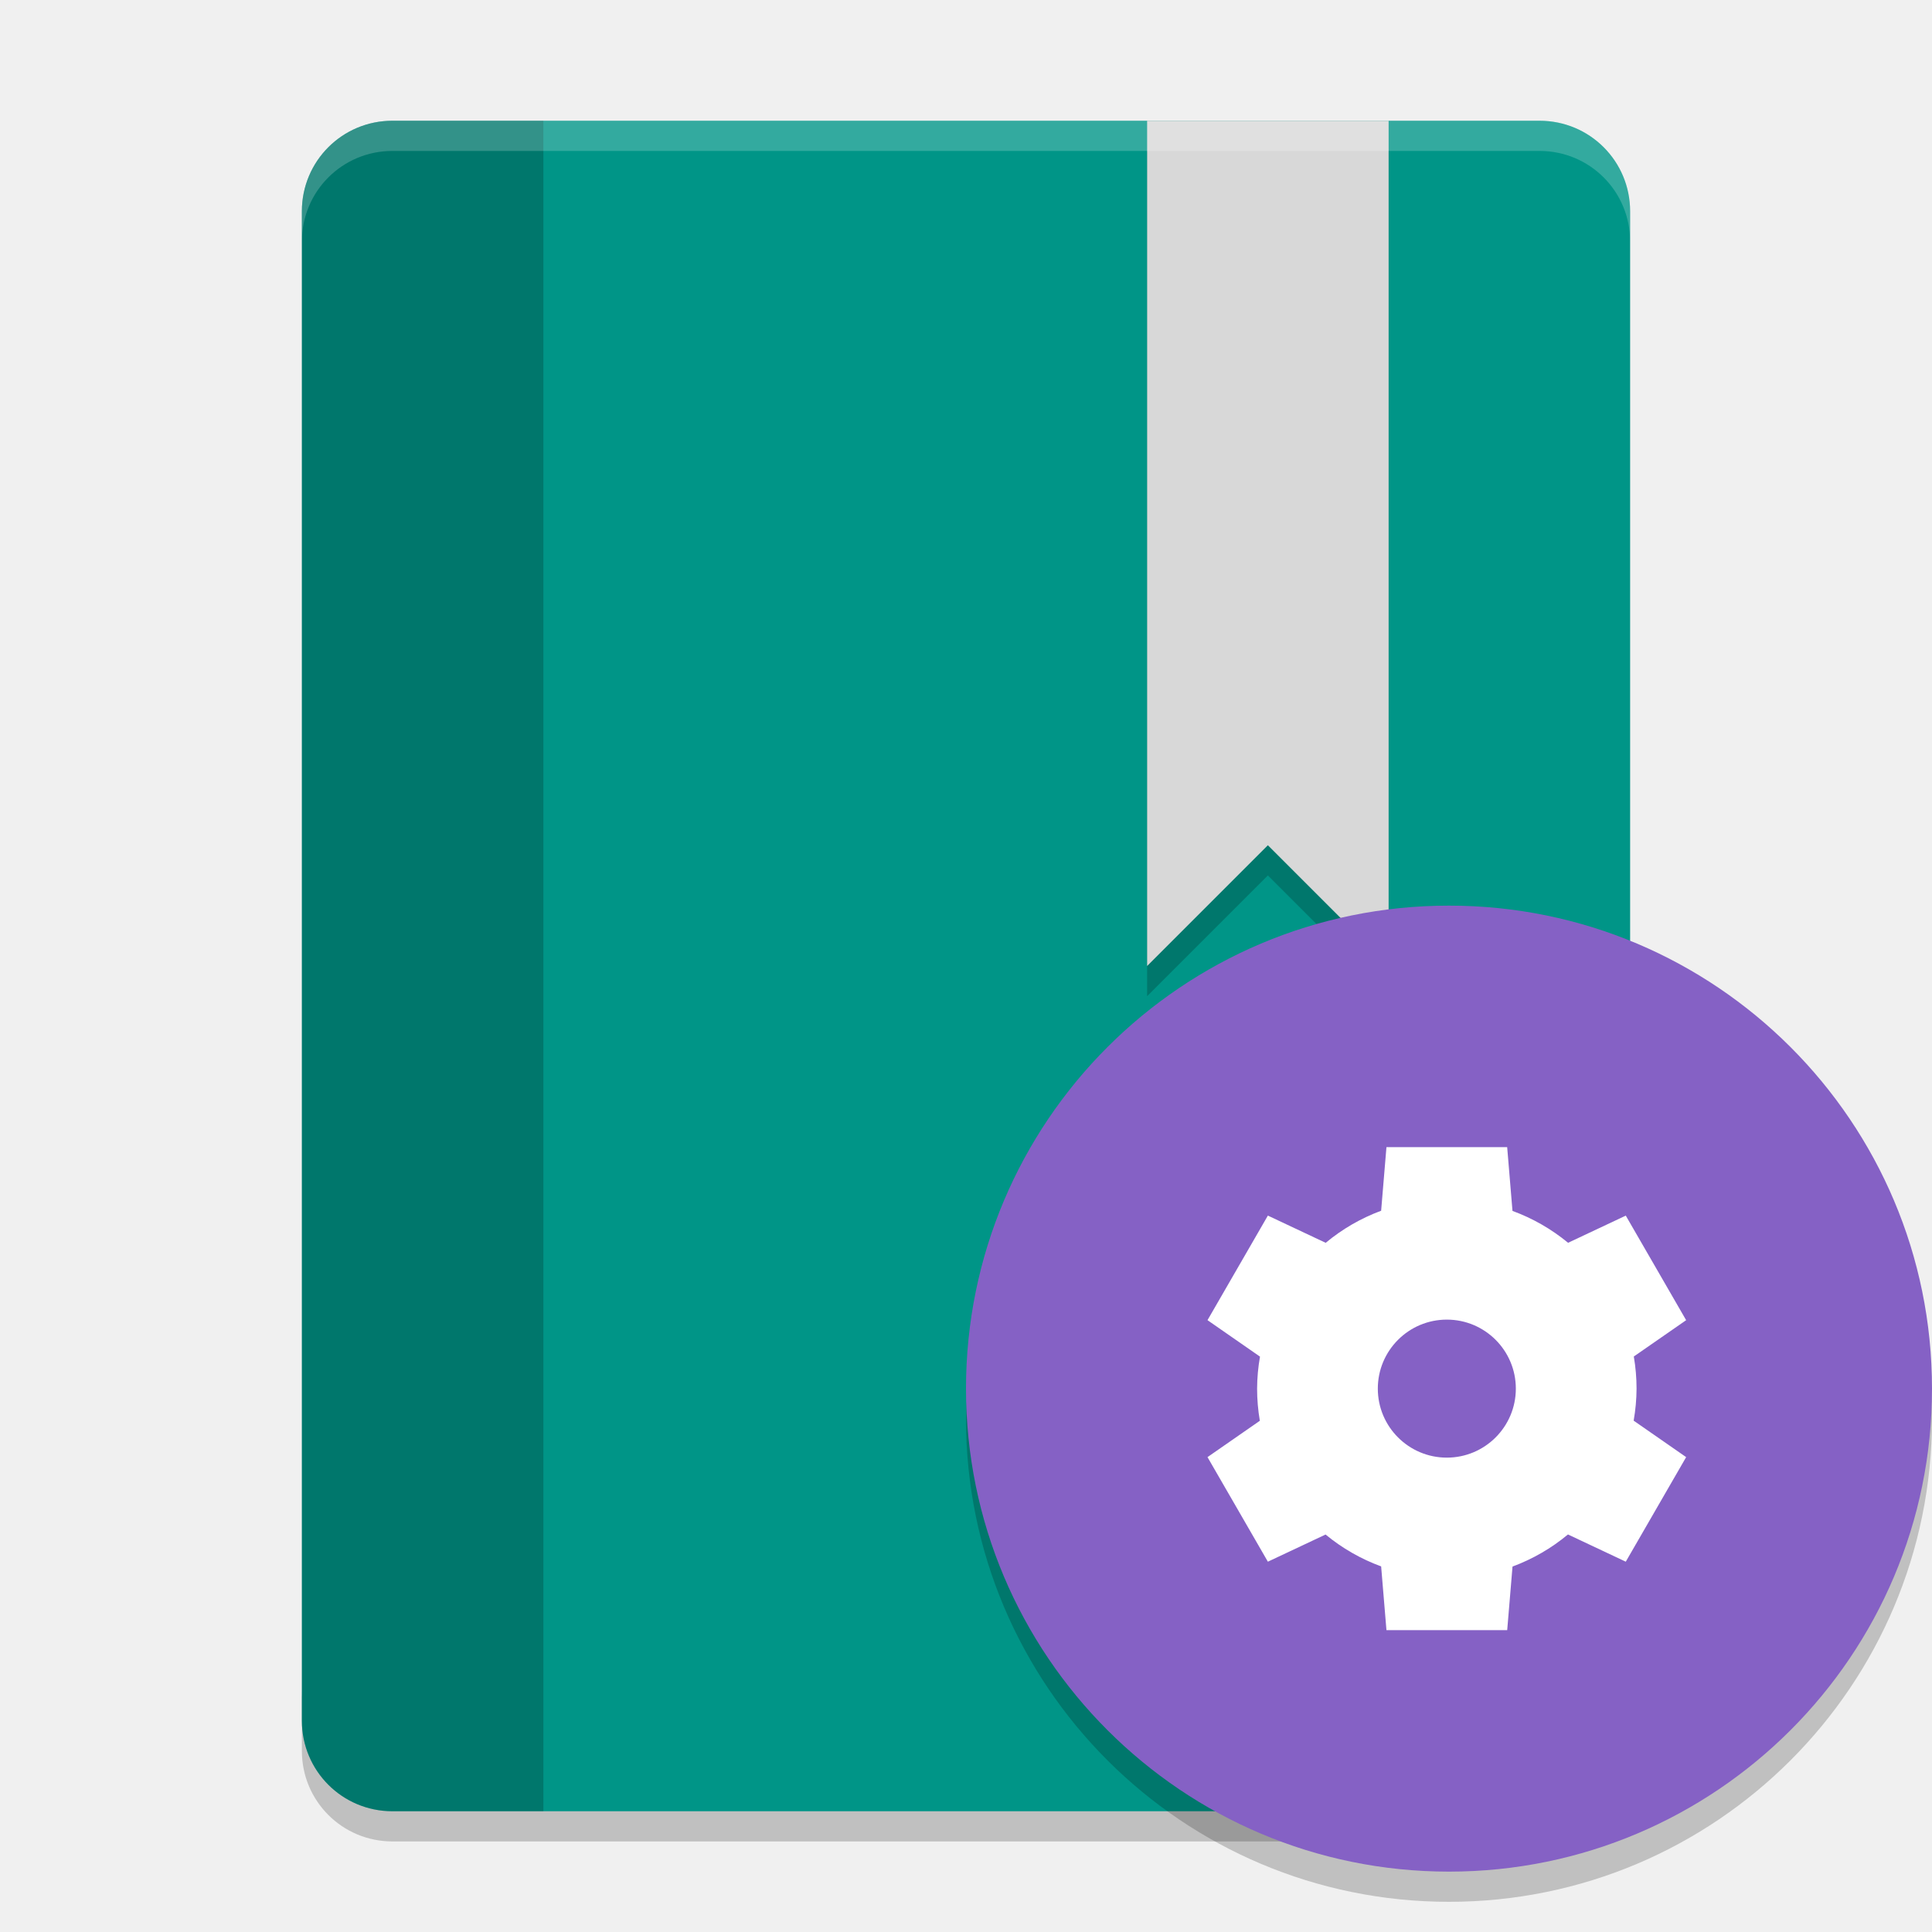
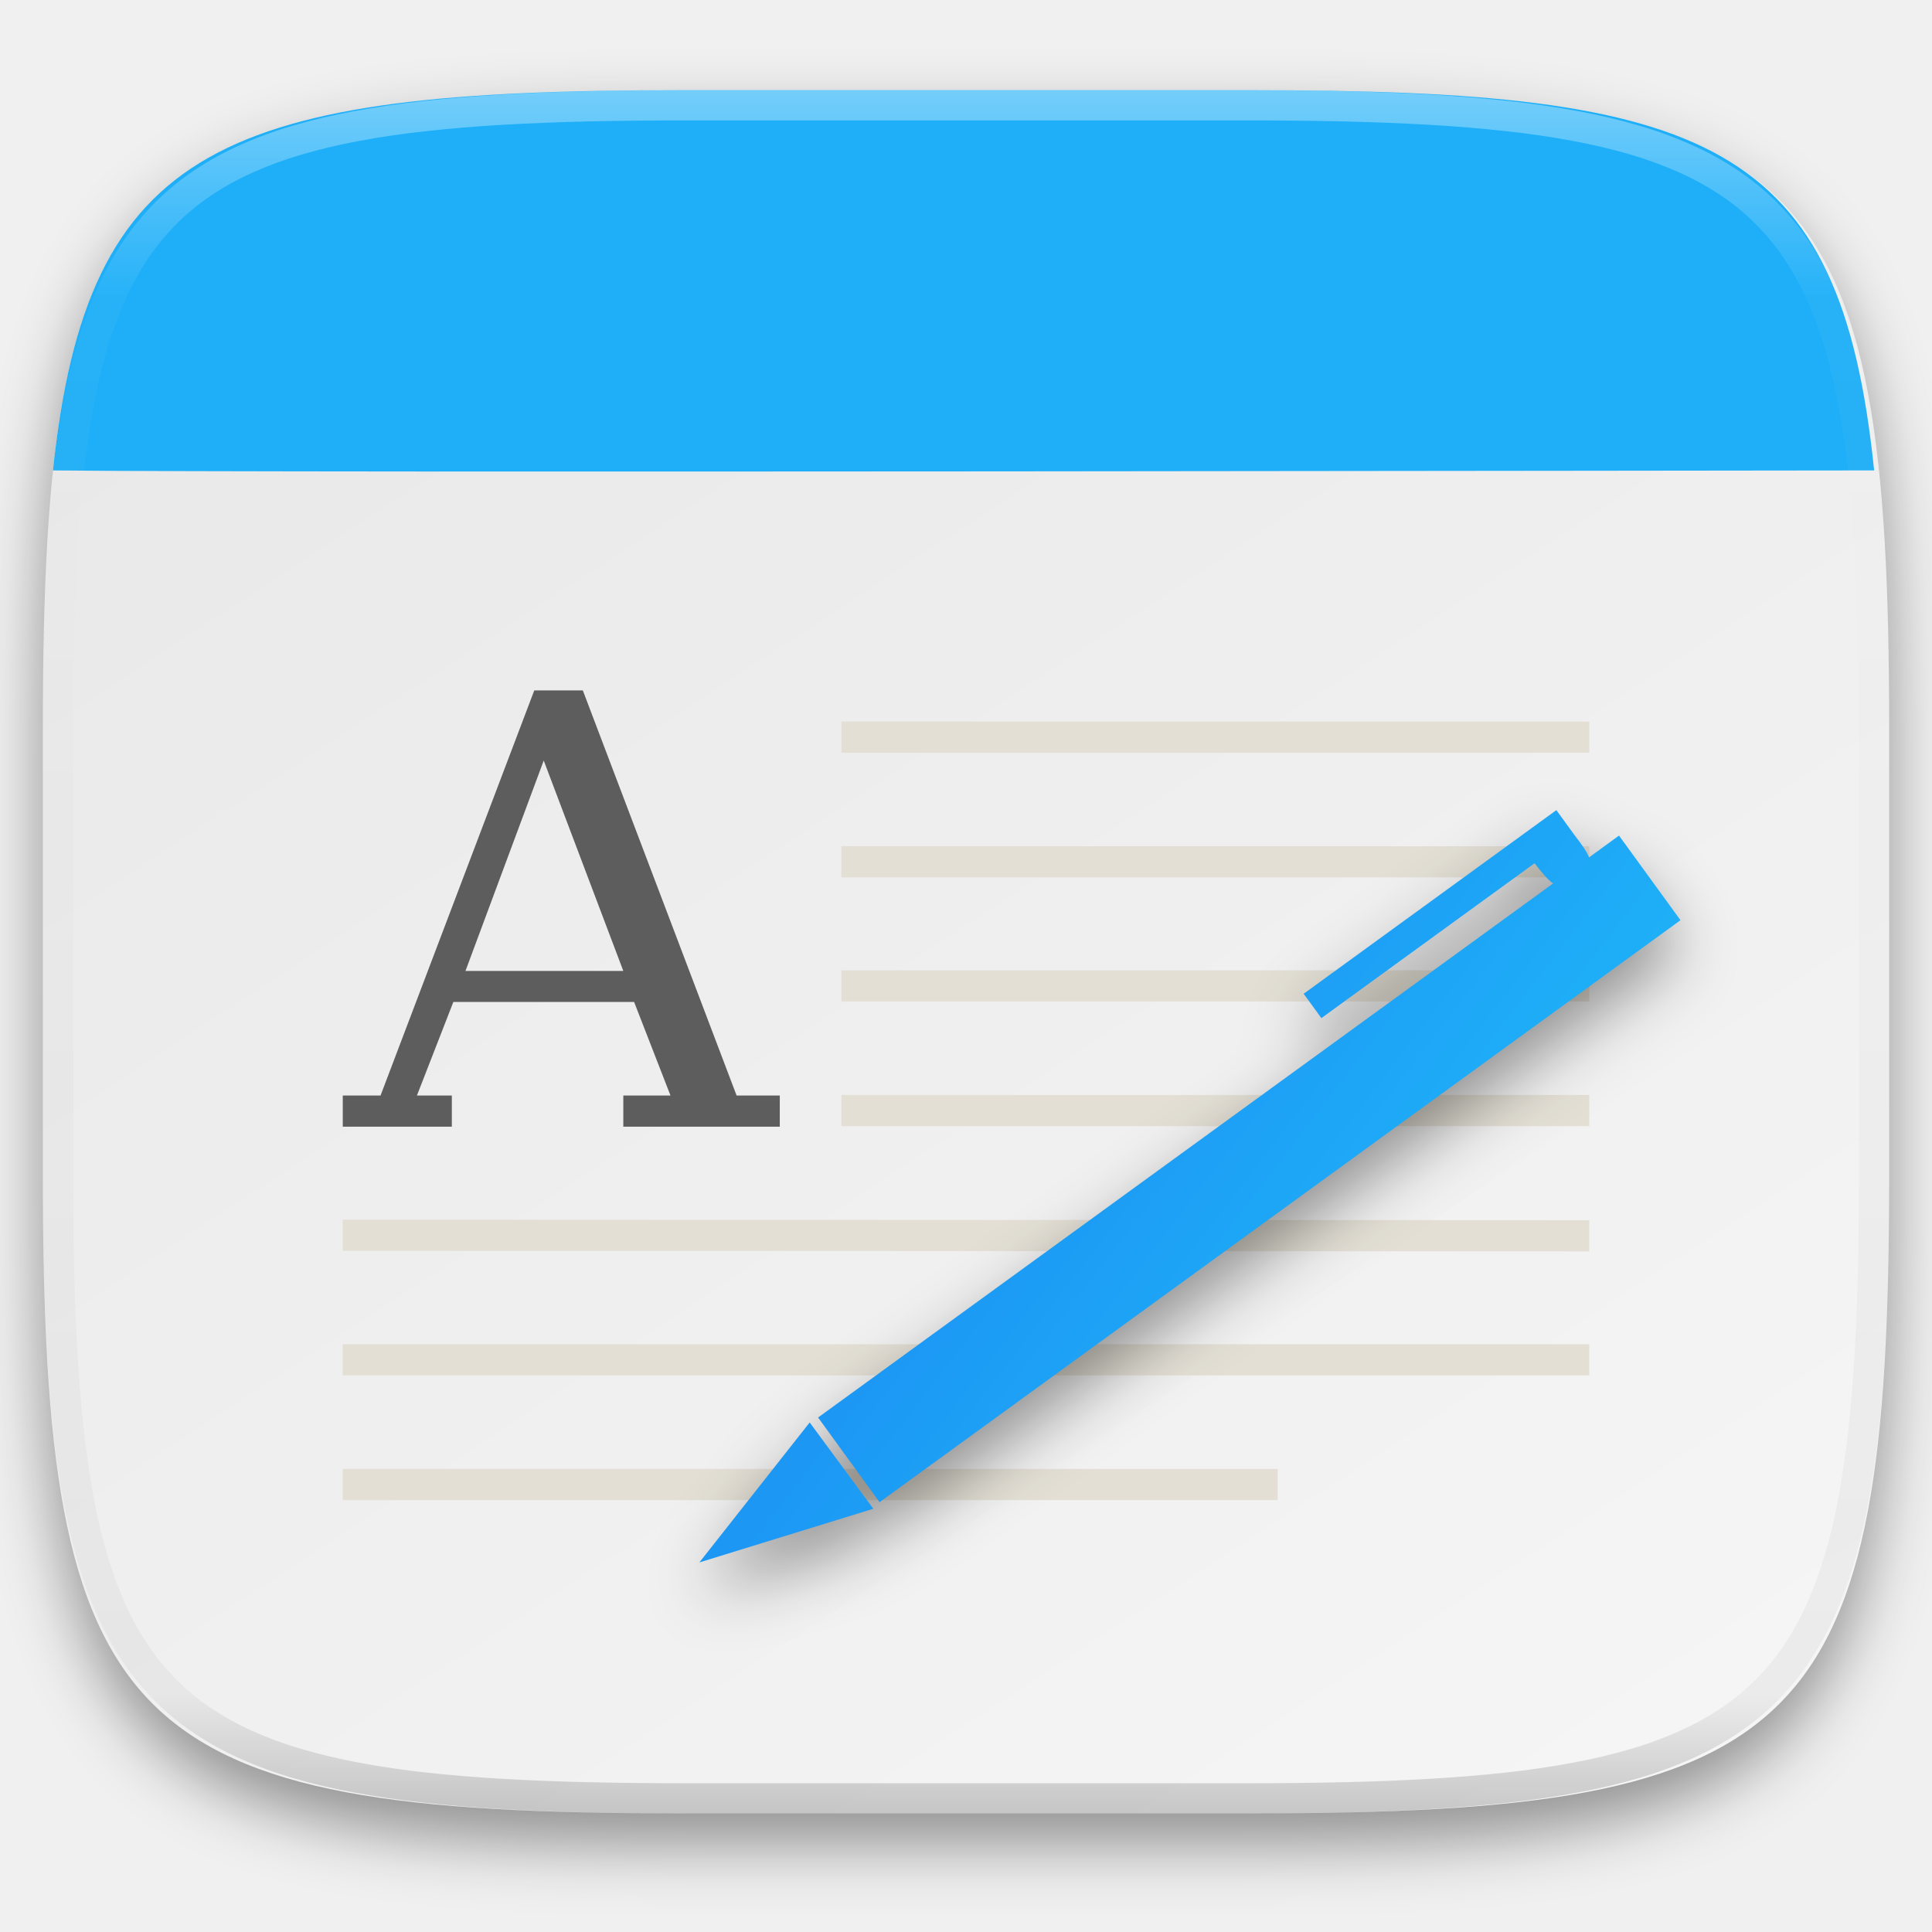
- <svg xmlns="http://www.w3.org/2000/svg" width="64" height="64" version="1">
-   <path style="opacity:0.2" d="m 10,56 0,2 c 0,1.662 1.338,3 3,3 l 38,0 c 1.662,0 3,-1.338 3,-3 l 0,-2 c 0,1.662 -1.338,3 -3,3 l -38,0 c -1.662,0 -3,-1.338 -3,-3 z" />
-   <path style="fill:#009587" d="m 13,4 c -1.662,0 -3,1.338 -3,3 l 0,50 c 0,1.662 1.338,3 3,3 l 38,0 c 1.662,0 3,-1.338 3,-3 L 54,7 C 54,5.338 52.662,4 51,4 L 13,4 Z" />
-   <path style="opacity:0.2" d="m 13,4 c -1.662,0 -3,1.338 -3,3 l 0,50 c 0,1.662 1.338,3 3,3 l 5,0 0,-56 z" />
-   <path style="opacity:0.2" d="m 38,5 0,28 4,-4 4,4 0,-28 -8,0 z" />
-   <path style="fill:#d8d8d8" d="m 38,4 0,28 4,-4 4,4 0,-28 -8,0 z" />
-   <path style="opacity:0.2;fill:#ffffff" d="M 13 4 C 11.338 4 10 5.338 10 7 L 10 8 C 10 6.338 11.338 5 13 5 L 51 5 C 52.662 5 54 6.338 54 8 L 54 7 C 54 5.338 52.662 4 51 4 L 13 4 z" />
-   <path style="opacity:0.2;fill-rule:evenodd" d="M 63.958,45.848 A 16,16 0 0 1 48,61 16,16 0 0 1 32.042,46.152 16,16 0 0 0 32,47 16,16 0 0 0 48,63 16,16 0 0 0 64,47 16,16 0 0 0 63.958,45.848 Z" />
-   <circle style="fill:#8561c5;fill-rule:evenodd" cx="48" cy="46" r="16" />
-   <path style="fill:#ffffff" d="m 45.928,38 -0.176,2.107 a 6.286,6.286 0 0 0 -1.837,1.063 l -1.915,-0.902 -2,3.464 1.739,1.208 a 6.286,6.286 0 0 0 -0.096,1.06 6.286,6.286 0 0 0 0.091,1.065 l -1.734,1.204 2,3.464 1.911,-0.9 a 6.286,6.286 0 0 0 1.841,1.056 l 0.176,2.112 4,0 0.176,-2.107 a 6.286,6.286 0 0 0 1.837,-1.063 l 1.915,0.902 2,-3.464 -1.739,-1.208 a 6.286,6.286 0 0 0 0.096,-1.06 6.286,6.286 0 0 0 -0.091,-1.065 l 1.734,-1.203 -2,-3.464 -1.911,0.9 a 6.286,6.286 0 0 0 -1.842,-1.056 l -0.176,-2.112 -4,0 z m 2,5.714 a 2.286,2.286 0 0 1 2.286,2.286 2.286,2.286 0 0 1 -2.286,2.286 2.286,2.286 0 0 1 -2.286,-2.286 2.286,2.286 0 0 1 2.286,-2.286 z" />
+ <svg xmlns="http://www.w3.org/2000/svg" style="isolation:isolate" width="256" height="256">
+   <g filter="url(#a)">
+     <linearGradient id="b" x1=".233" y1="-.071" x2=".933" y2=".924" gradientTransform="matrix(244.648 0 0 228.338 5.676 11.947)" gradientUnits="userSpaceOnUse">
+       <stop offset="0%" stop-color="#e8e8e8" />
+       <stop offset="100%" stop-color="#f5f5f5" />
+     </linearGradient>
+     <path d="M165.685 11.947c74.055 0 84.639 10.557 84.639 84.544v59.251c0 73.986-10.584 84.543-84.639 84.543h-75.37c-74.055 0-84.639-10.557-84.639-84.543V96.491c0-73.987 10.584-84.544 84.639-84.544h75.37z" fill="url(#b)" />
+   </g>
+   <defs>
+     <filter id="a" x="-200%" y="-200%" width="400%" height="400%" filterUnits="objectBoundingBox" color-interpolation-filters="sRGB">
+       <feGaussianBlur in="SourceGraphic" stdDeviation="4.294" />
+       <feOffset dy="4" result="pf_100_offsetBlur" />
+       <feFlood flood-color="#000" flood-opacity=".4" />
+       <feComposite in2="pf_100_offsetBlur" operator="in" result="pf_100_dropShadow" />
+       <feBlend in="SourceGraphic" in2="pf_100_dropShadow" />
+     </filter>
+   </defs>
+   <path d="M165.685 11.947c60.867 0 78.171 6.766 82.648 50.386-17.333 0-210.666.334-241.314.002 4.54-43.296 22.598-50.388 83.296-50.388h75.37z" fill="#1EAFF8" />
+   <path d="M70.794 91.483l-20.371 53.681h-5.004v4.129h14.452v-4.129h-4.627l4.827-12.397h23.952l4.821 12.397h-6.251v4.129h20.732v-4.129h-5.72L77.228 91.483h-6.434zm1.253 9.293l10.546 27.879H61.678l10.369-27.879z" fill="#5D5D5D" />
+   <path d="M111.488 95.613v4.129h99.103v-4.129h-99.103zm0 16.517v4.13h99.103v-4.13h-99.103zm0 16.441v4.129h99.103v-4.129h-99.103zm0 16.517v4.129h99.103v-4.129h-99.103zm-66.069 16.518v4.129l165.172.076v-4.129l-165.172-.076zm0 16.517v4.129h165.172v-4.129H45.419zm0 16.517v4.129h123.879v-4.129H45.419z" fill="#E3DFD5" fill-opacity=".996" />
+   <g filter="url(#c)">
+     <linearGradient id="d" x1="1.002" y1="1.017" x2=".003" y2=".424" gradientTransform="matrix(130 0 0 99.683 92.67 107.347)" gradientUnits="userSpaceOnUse">
+       <stop offset="0%" stop-color="#21c9fb" />
+       <stop offset="100%" stop-color="#1a86f2" />
+     </linearGradient>
+     <path d="M206.227 107.347l-33.485 24.333 2.349 3.225 28.246-20.519c.979 1.259 1.713 2.145 2.456 2.676l-97.392 70.766 8.144 11.222 106.125-77.118-8.144-11.213-3.97 2.889c-.338-.858-1.044-1.799-1.98-3.028l-2.349-3.233zm-98.939 81.136L92.67 207.03l23.048-7.113-8.43-11.434z" fill-rule="evenodd" fill="url(#d)" />
+   </g>
+   <defs>
+     <filter id="c" x="-200%" y="-200%" width="400%" height="400%" filterUnits="objectBoundingBox" color-interpolation-filters="sRGB">
+       <feGaussianBlur in="SourceGraphic" stdDeviation="4.294" />
+       <feOffset dy="4" result="pf_100_offsetBlur" />
+       <feFlood flood-color="#000" flood-opacity=".4" />
+       <feComposite in2="pf_100_offsetBlur" operator="in" result="pf_100_dropShadow" />
+       <feBlend in="SourceGraphic" in2="pf_100_dropShadow" />
+     </filter>
+   </defs>
+   <g opacity=".4">
+     <linearGradient id="e" x1=".517" x2=".517" y2="1" gradientTransform="matrix(244.65 0 0 228.34 5.68 11.95)" gradientUnits="userSpaceOnUse">
+       <stop offset="0%" stop-color="#fff" />
+       <stop offset="12.5%" stop-opacity=".098" stop-color="#fff" />
+       <stop offset="92.5%" stop-opacity=".098" />
+       <stop offset="100%" stop-opacity=".498" />
+     </linearGradient>
+     <path d="M165.068 11.951c4.328-.01 8.656.04 12.984.138 3.875.078 7.75.226 11.626.452 3.453.196 6.905.481 10.348.854 3.06.335 6.118.786 9.148 1.346a80.47 80.47 0 0 1 8.046 1.916 53.64 53.64 0 0 1 7.023 2.584 40.413 40.413 0 0 1 6.06 3.35 35.176 35.176 0 0 1 5.134 4.215 35.072 35.072 0 0 1 4.22 5.119 41.692 41.692 0 0 1 3.363 6.042 55.982 55.982 0 0 1 2.597 7.005 80.224 80.224 0 0 1 1.918 8.037 124.43 124.43 0 0 1 1.348 9.127c.374 3.439.659 6.878.856 10.326.226 3.861.373 7.732.462 11.593.088 4.323.138 8.646.128 12.96v58.21c.01 4.324-.04 8.637-.128 12.96a325.177 325.177 0 0 1-.462 11.593 200.984 200.984 0 0 1-.856 10.326 124.691 124.691 0 0 1-1.348 9.137 80.687 80.687 0 0 1-1.918 8.027 55.414 55.414 0 0 1-2.597 7.005 41.18 41.18 0 0 1-3.364 6.042 34.559 34.559 0 0 1-4.22 5.119 35.177 35.177 0 0 1-5.134 4.215 40.412 40.412 0 0 1-6.059 3.35 55.138 55.138 0 0 1-7.023 2.594 77.806 77.806 0 0 1-8.046 1.906 120 120 0 0 1-9.148 1.346c-3.443.373-6.895.658-10.348.854-3.875.226-7.75.374-11.626.462-4.328.088-8.656.138-12.984.128H90.942c-4.328.01-8.656-.04-12.984-.128a328.387 328.387 0 0 1-11.626-.462 203.003 203.003 0 0 1-10.348-.854 120 120 0 0 1-9.148-1.346 77.806 77.806 0 0 1-8.046-1.906 55.139 55.139 0 0 1-7.023-2.594 40.413 40.413 0 0 1-6.06-3.35 35.176 35.176 0 0 1-5.134-4.215 34.56 34.56 0 0 1-4.22-5.119 41.183 41.183 0 0 1-3.363-6.042 55.415 55.415 0 0 1-2.597-7.005 80.682 80.682 0 0 1-1.918-8.027 124.688 124.688 0 0 1-1.348-9.137 200.993 200.993 0 0 1-.856-10.326 325.212 325.212 0 0 1-.462-11.593 569.197 569.197 0 0 1-.128-12.96v-58.21c-.01-4.314.04-8.637.128-12.96.089-3.86.236-7.732.462-11.593.197-3.448.482-6.887.856-10.326.335-3.055.787-6.101 1.348-9.127a80.219 80.219 0 0 1 1.918-8.037 55.983 55.983 0 0 1 2.597-7.005 41.695 41.695 0 0 1 3.364-6.042 35.072 35.072 0 0 1 4.22-5.119 35.176 35.176 0 0 1 5.134-4.215 40.413 40.413 0 0 1 6.059-3.35 53.64 53.64 0 0 1 7.023-2.584 80.47 80.47 0 0 1 8.046-1.916 125.11 125.11 0 0 1 9.148-1.346c3.443-.373 6.895-.658 10.348-.854 3.875-.226 7.75-.374 11.626-.452 4.328-.098 8.656-.148 12.984-.138h74.126zm.01 4.009c4.298-.01 8.597.039 12.895.127 3.827.089 7.653.236 11.48.452 3.383.197 6.766.472 10.13.845 2.971.315 5.932.747 8.863 1.297a75.943 75.943 0 0 1 7.653 1.818 50.493 50.493 0 0 1 6.501 2.397 37.038 37.038 0 0 1 5.47 3.026 30.383 30.383 0 0 1 4.524 3.724 31.05 31.05 0 0 1 3.738 4.519 37.271 37.271 0 0 1 3.03 5.443 51.46 51.46 0 0 1 2.4 6.494 75.563 75.563 0 0 1 1.829 7.634c.54 2.928.974 5.875 1.298 8.842.374 3.36.65 6.73.846 10.11.217 3.822.374 7.634.453 11.456.088 4.293.137 8.577.137 12.87v58.212c0 4.293-.049 8.577-.137 12.87a317.503 317.503 0 0 1-.453 11.456c-.196 3.38-.472 6.75-.846 10.12a121.689 121.689 0 0 1-1.298 8.832 75.562 75.562 0 0 1-1.83 7.634 50.902 50.902 0 0 1-2.4 6.494 36.767 36.767 0 0 1-3.03 5.443 30.615 30.615 0 0 1-3.737 4.53 30.938 30.938 0 0 1-4.525 3.713 37.038 37.038 0 0 1-5.469 3.026 49.07 49.07 0 0 1-6.501 2.397 75.942 75.942 0 0 1-7.653 1.818c-2.931.55-5.892.982-8.863 1.306-3.364.364-6.747.649-10.13.836-3.827.216-7.653.373-11.48.452-4.298.098-8.597.137-12.895.137H90.932c-4.298 0-8.597-.04-12.895-.137a320.093 320.093 0 0 1-11.48-.452 193.696 193.696 0 0 1-10.13-.836 116.71 116.71 0 0 1-8.863-1.306 75.942 75.942 0 0 1-7.653-1.818 49.07 49.07 0 0 1-6.501-2.397 37.038 37.038 0 0 1-5.47-3.026 30.938 30.938 0 0 1-4.524-3.714 30.615 30.615 0 0 1-3.738-4.529 36.766 36.766 0 0 1-3.03-5.443 50.903 50.903 0 0 1-2.4-6.494 75.567 75.567 0 0 1-1.829-7.634 121.69 121.69 0 0 1-1.298-8.832c-.374-3.37-.65-6.74-.846-10.12a317.535 317.535 0 0 1-.453-11.456 623.851 623.851 0 0 1-.137-12.87V97.014c0-4.293.049-8.577.137-12.87.079-3.822.236-7.634.453-11.456.197-3.38.472-6.75.846-10.11.324-2.967.757-5.914 1.298-8.842a75.568 75.568 0 0 1 1.83-7.634 51.46 51.46 0 0 1 2.4-6.494 37.27 37.27 0 0 1 3.03-5.443 31.05 31.05 0 0 1 3.737-4.52 30.384 30.384 0 0 1 4.525-3.723 37.039 37.039 0 0 1 5.469-3.026 50.494 50.494 0 0 1 6.501-2.397 75.943 75.943 0 0 1 7.653-1.818c2.931-.55 5.892-.982 8.863-1.297 3.364-.373 6.747-.648 10.13-.845a344.71 344.71 0 0 1 11.48-.452c4.298-.088 8.597-.137 12.895-.127H165.078z" fill-rule="evenodd" fill="url(#e)" />
+   </g>
</svg>
